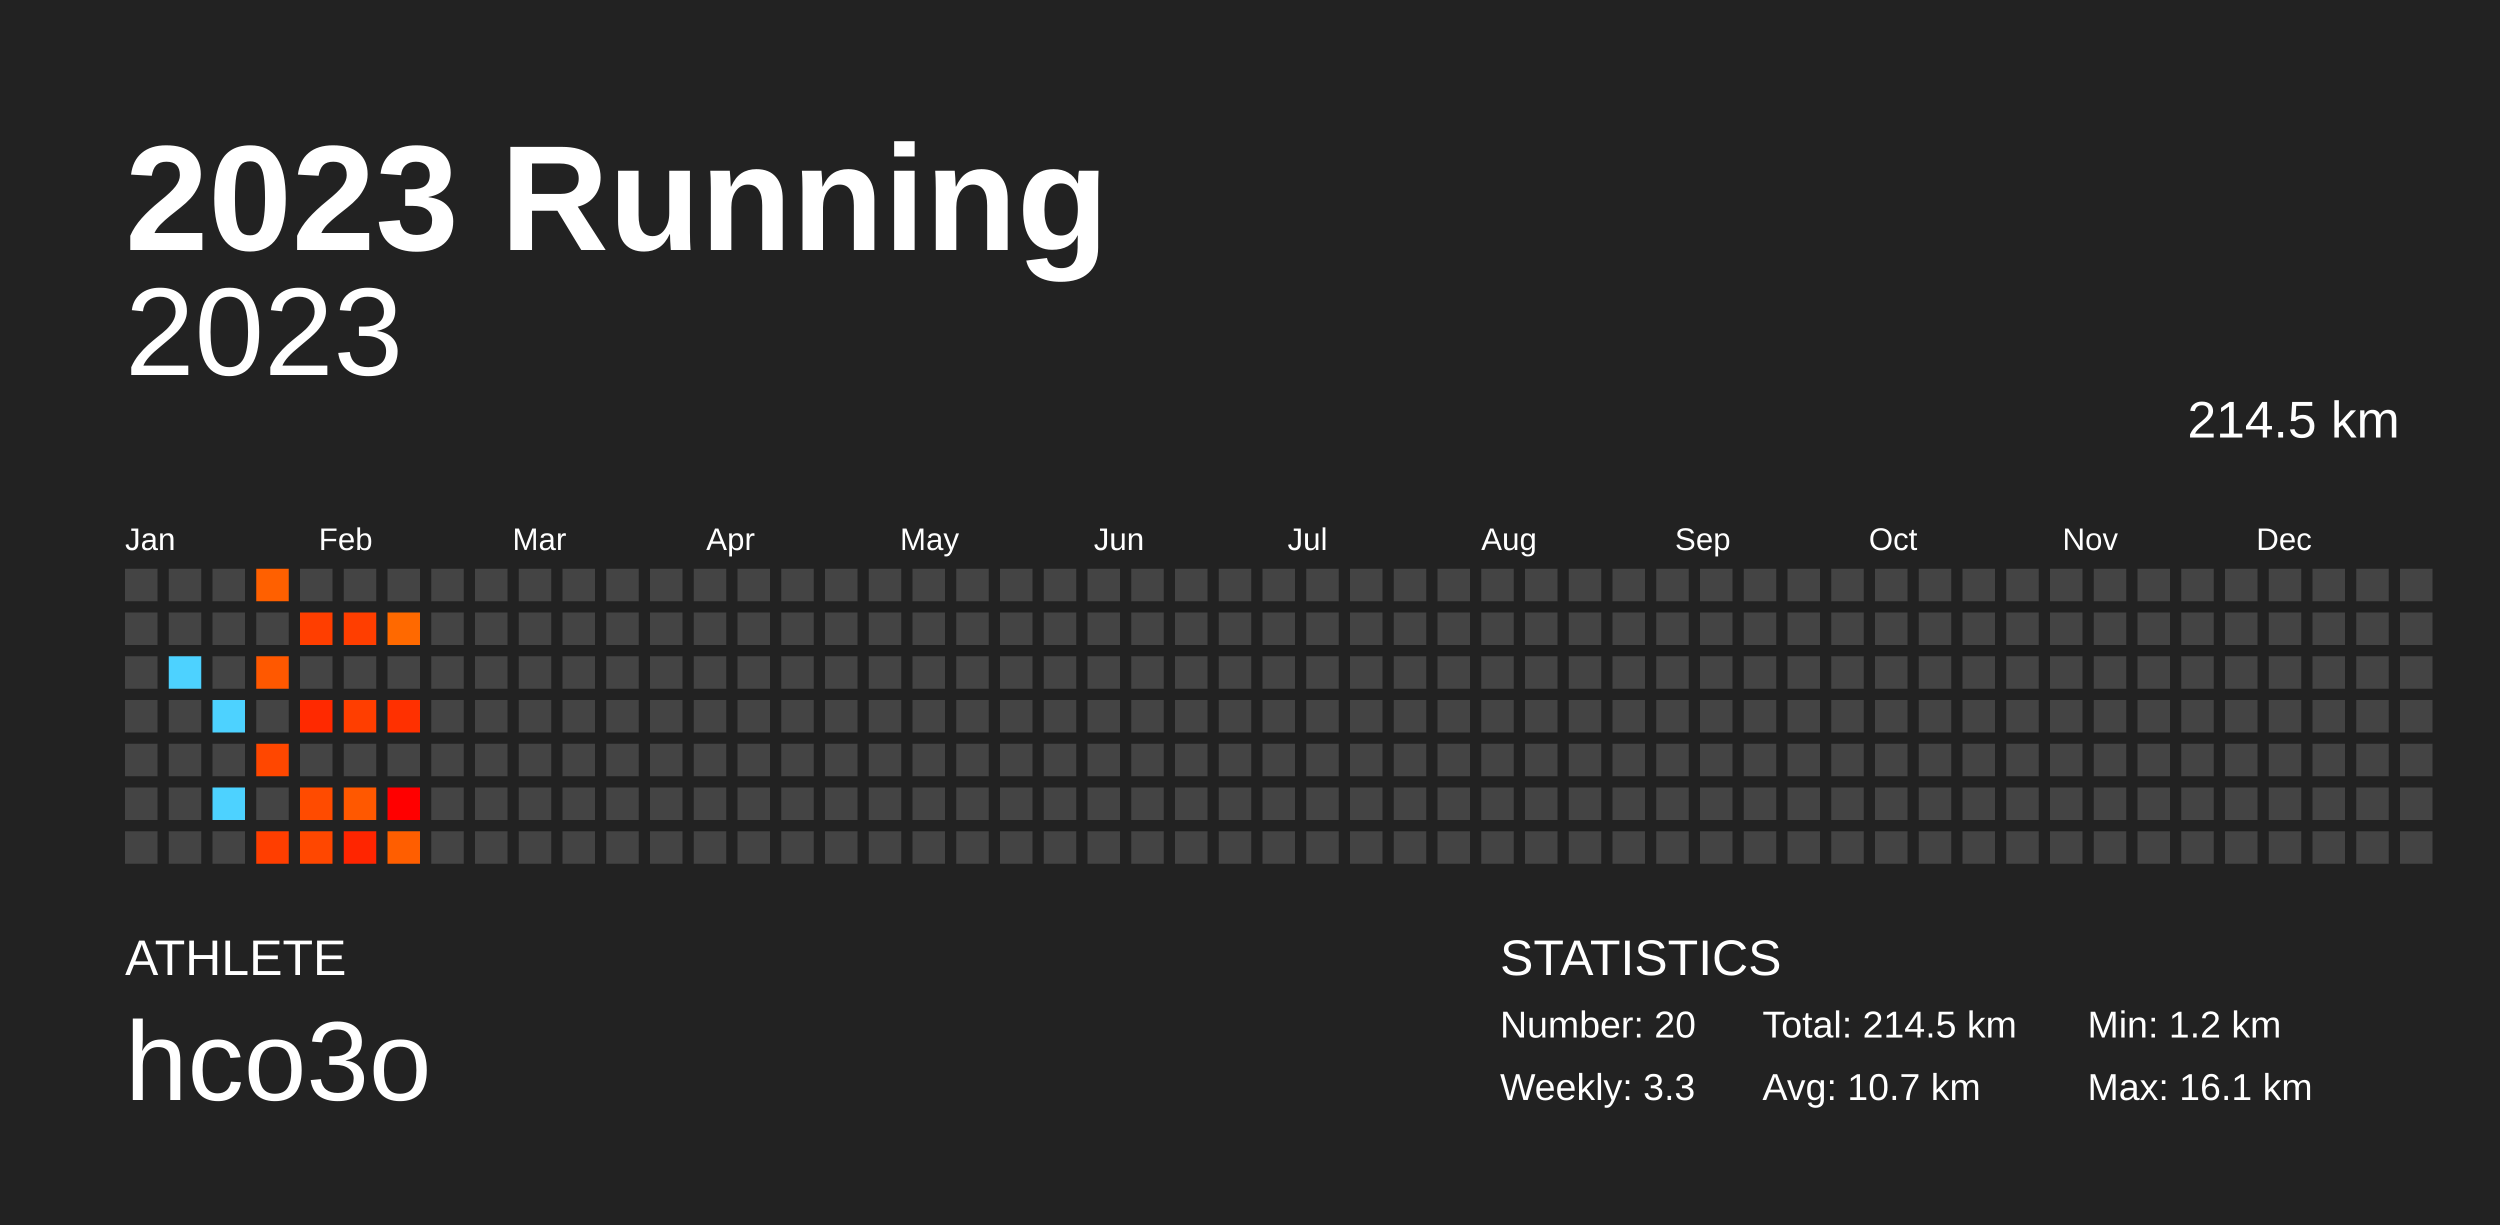
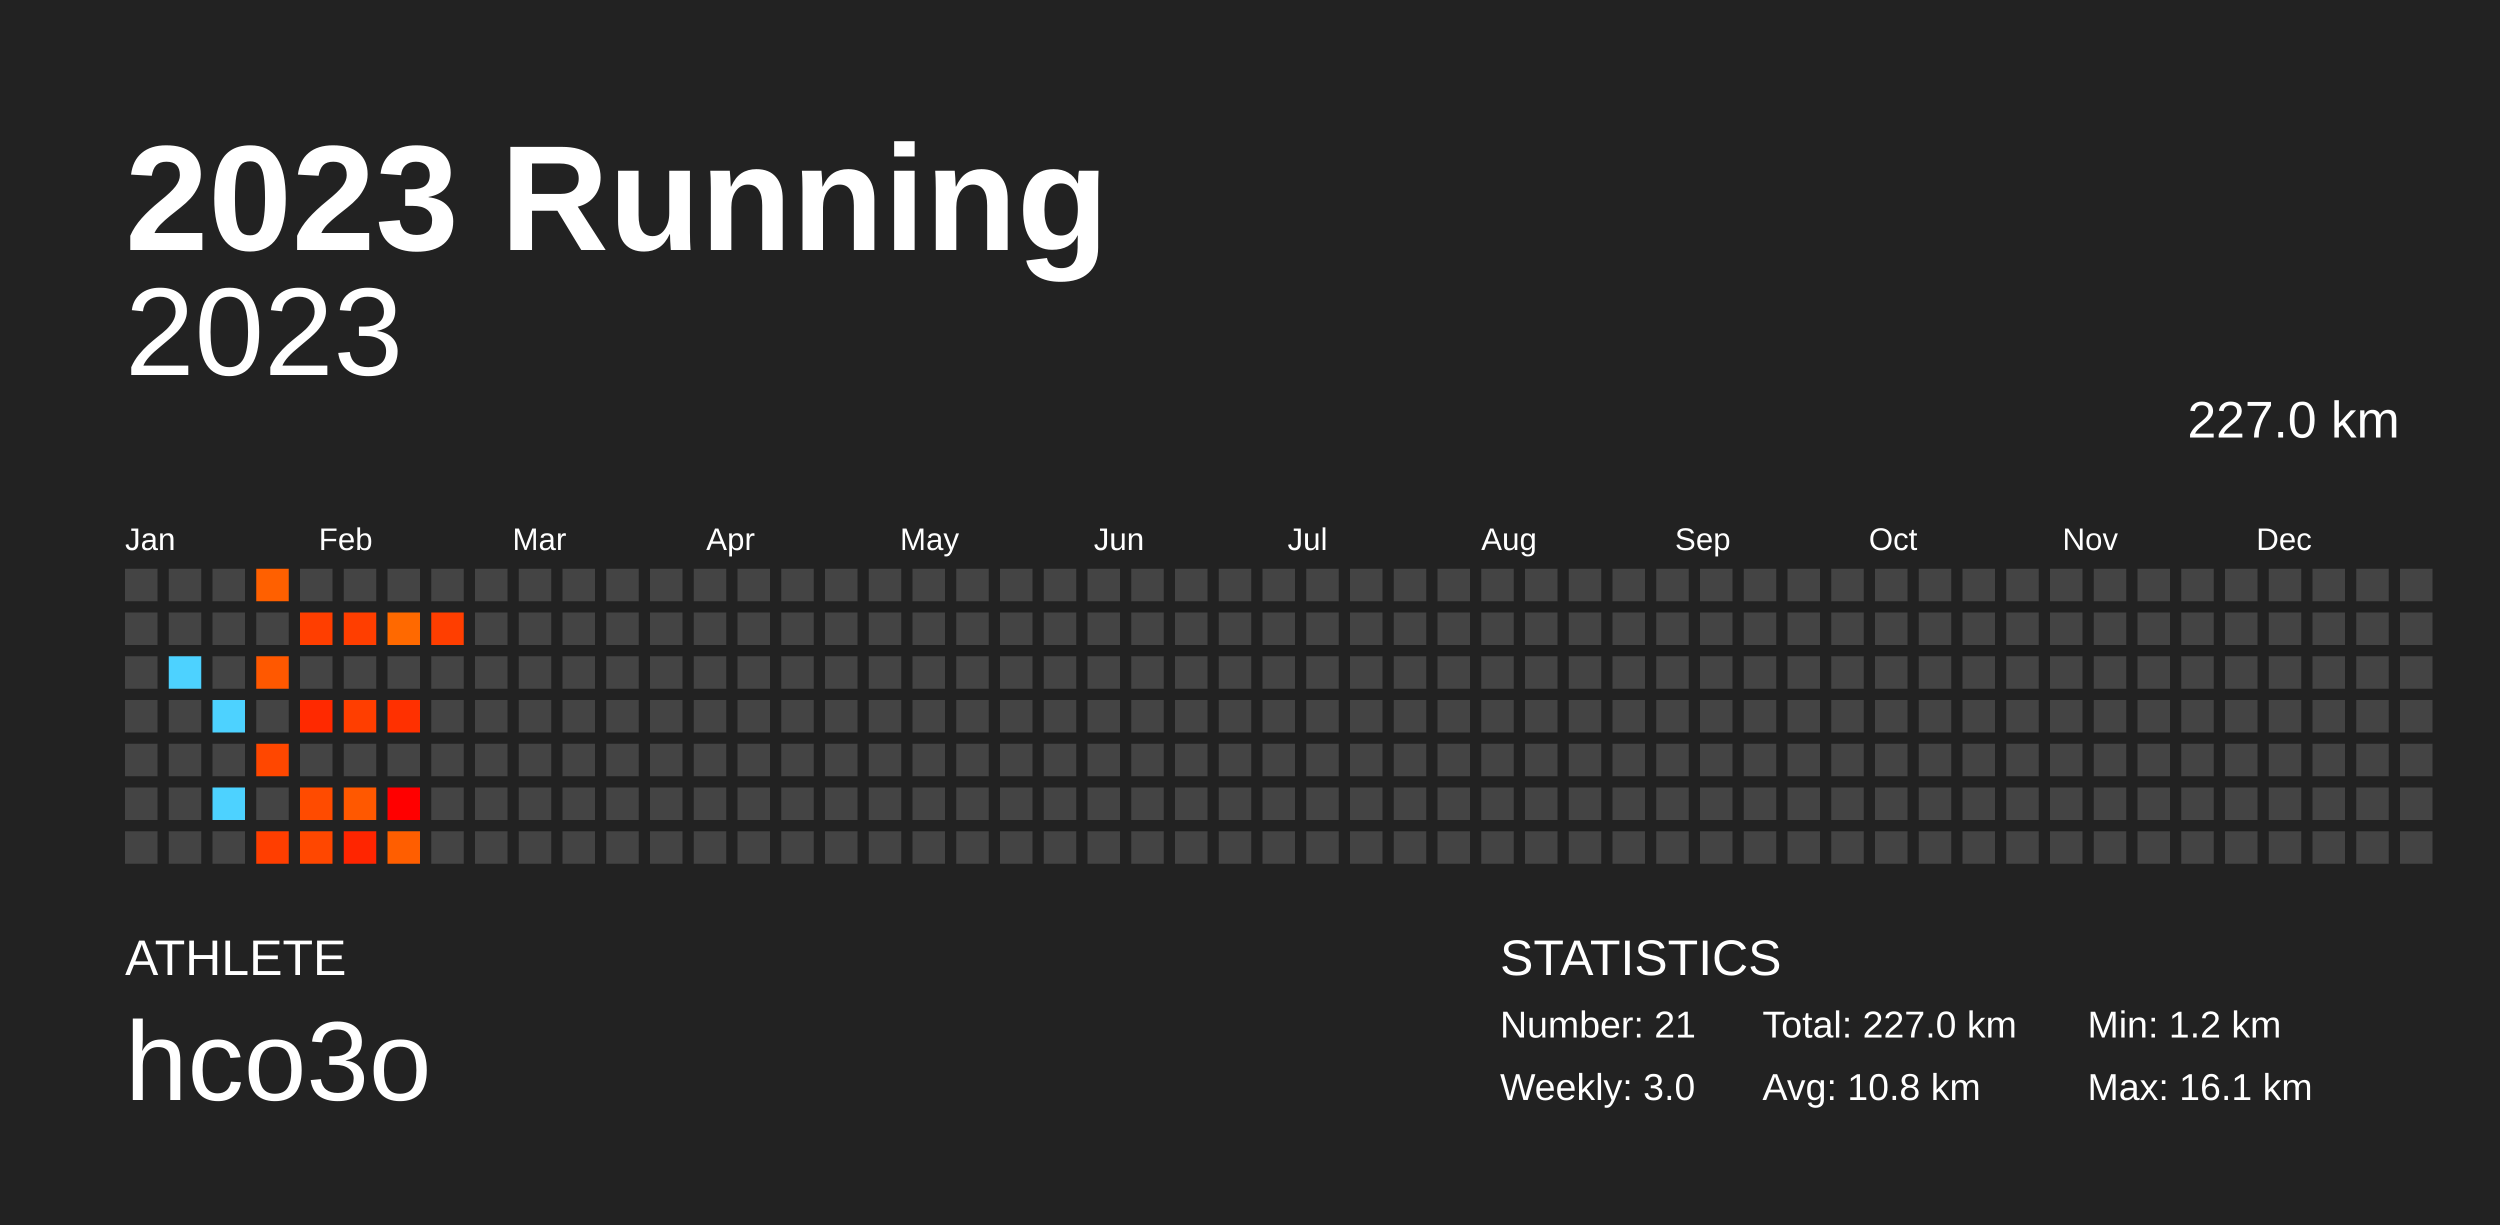
<svg xmlns="http://www.w3.org/2000/svg" baseProfile="full" height="98mm" version="1.1" viewBox="0,0,200,98" width="200mm">
  <defs />
  <rect fill="#222222" height="98" width="200" x="0" y="0" />
  <text fill="#FFFFFF" style="font-size:12px; font-family:Arial; font-weight:bold;" x="10" y="20">2023 Running</text>
  <text fill="#FFFFFF" style="font-size:4px; font-family:Arial" x="10" y="78">ATHLETE</text>
  <text fill="#FFFFFF" style="font-size:9px; font-family:Arial" x="10" y="88">hco3o</text>
  <text fill="#FFFFFF" style="font-size:4px; font-family:Arial" x="120" y="78">STATISTICS</text>
-   <text fill="#FFFFFF" style="font-size:3px; font-family:Arial" x="120" y="83">Number: 20</text>
-   <text fill="#FFFFFF" style="font-size:3px; font-family:Arial" x="120" y="88">Weekly: 3.3</text>
-   <text fill="#FFFFFF" style="font-size:3px; font-family:Arial" x="141" y="83">Total: 214.5 km</text>
-   <text fill="#FFFFFF" style="font-size:3px; font-family:Arial" x="141" y="88">Avg: 10.7 km</text>
+   <text fill="#FFFFFF" style="font-size:3px; font-family:Arial" x="120" y="83">Number: 21</text>
+   <text fill="#FFFFFF" style="font-size:3px; font-family:Arial" x="120" y="88">Weekly: 3.0</text>
+   <text fill="#FFFFFF" style="font-size:3px; font-family:Arial" x="141" y="83">Total: 227.0 km</text>
+   <text fill="#FFFFFF" style="font-size:3px; font-family:Arial" x="141" y="88">Avg: 10.8 km</text>
  <text fill="#FFFFFF" style="font-size:3px; font-family:Arial" x="167" y="83">Min: 1.2 km</text>
  <text fill="#FFFFFF" style="font-size:3px; font-family:Arial" x="167" y="88">Max: 16.1 km</text>
  <text alignment-baseline="hanging" fill="#FFFFFF" style="font-size:10.0px; font-family:Arial;" x="10" y="30">2023</text>
-   <text alignment-baseline="hanging" fill="#FFFFFF" style="font-size:4.125px; font-family:Arial;" x="175" y="35">214.5 km</text>
+   <text alignment-baseline="hanging" fill="#FFFFFF" style="font-size:4.125px; font-family:Arial;" x="175" y="35">227.0 km</text>
  <text fill="#FFFFFF" style="font-size:2.5px; font-family:Arial" x="10.0" y="44">Jan</text>
  <text fill="#FFFFFF" style="font-size:2.5px; font-family:Arial" x="25.5" y="44">Feb</text>
  <text fill="#FFFFFF" style="font-size:2.5px; font-family:Arial" x="41.0" y="44">Mar</text>
  <text fill="#FFFFFF" style="font-size:2.5px; font-family:Arial" x="56.5" y="44">Apr</text>
  <text fill="#FFFFFF" style="font-size:2.5px; font-family:Arial" x="72.0" y="44">May</text>
  <text fill="#FFFFFF" style="font-size:2.5px; font-family:Arial" x="87.5" y="44">Jun</text>
  <text fill="#FFFFFF" style="font-size:2.5px; font-family:Arial" x="103.0" y="44">Jul</text>
  <text fill="#FFFFFF" style="font-size:2.5px; font-family:Arial" x="118.5" y="44">Aug</text>
  <text fill="#FFFFFF" style="font-size:2.5px; font-family:Arial" x="134.0" y="44">Sep</text>
  <text fill="#FFFFFF" style="font-size:2.5px; font-family:Arial" x="149.5" y="44">Oct</text>
  <text fill="#FFFFFF" style="font-size:2.5px; font-family:Arial" x="165.0" y="44">Nov</text>
  <text fill="#FFFFFF" style="font-size:2.5px; font-family:Arial" x="180.5" y="44">Dec</text>
  <rect fill="#444444" height="2.6" width="2.6" x="10.0" y="45.5" />
  <rect fill="#444444" height="2.6" width="2.6" x="10.0" y="49.0" />
  <rect fill="#444444" height="2.6" width="2.6" x="10.0" y="52.5" />
  <rect fill="#444444" height="2.6" width="2.6" x="10.0" y="56.0" />
  <rect fill="#444444" height="2.6" width="2.6" x="10.0" y="59.5" />
  <rect fill="#444444" height="2.6" width="2.6" x="10.0" y="63.0" />
  <rect fill="#444444" height="2.6" width="2.6" x="10.0" y="66.5" />
  <rect fill="#444444" height="2.6" width="2.6" x="13.5" y="45.5" />
  <rect fill="#444444" height="2.6" width="2.6" x="13.5" y="49.0" />
  <rect fill="#4dd2ff" height="2.6" width="2.6" x="13.5" y="52.5" />
  <rect fill="#444444" height="2.6" width="2.6" x="13.5" y="56.0" />
  <rect fill="#444444" height="2.6" width="2.6" x="13.5" y="59.5" />
  <rect fill="#444444" height="2.6" width="2.6" x="13.5" y="63.0" />
  <rect fill="#444444" height="2.6" width="2.6" x="13.5" y="66.5" />
  <rect fill="#444444" height="2.6" width="2.6" x="17.0" y="45.5" />
  <rect fill="#444444" height="2.6" width="2.6" x="17.0" y="49.0" />
  <rect fill="#444444" height="2.6" width="2.6" x="17.0" y="52.5" />
  <rect fill="#4dd2ff" height="2.6" width="2.6" x="17.0" y="56.0" />
  <rect fill="#444444" height="2.6" width="2.6" x="17.0" y="59.5" />
  <rect fill="#4dd2ff" height="2.6" width="2.6" x="17.0" y="63.0" />
  <rect fill="#444444" height="2.6" width="2.6" x="17.0" y="66.5" />
  <rect fill="#ff6000" height="2.6" width="2.6" x="20.5" y="45.5" />
  <rect fill="#444444" height="2.6" width="2.6" x="20.5" y="49.0" />
  <rect fill="#ff5800" height="2.6" width="2.6" x="20.5" y="52.5" />
  <rect fill="#444444" height="2.6" width="2.6" x="20.5" y="56.0" />
  <rect fill="#ff4700" height="2.6" width="2.6" x="20.5" y="59.5" />
  <rect fill="#444444" height="2.6" width="2.6" x="20.5" y="63.0" />
  <rect fill="#ff3e00" height="2.6" width="2.6" x="20.5" y="66.5" />
  <rect fill="#444444" height="2.6" width="2.6" x="24.0" y="45.5" />
  <rect fill="#ff3e00" height="2.6" width="2.6" x="24.0" y="49.0" />
  <rect fill="#444444" height="2.6" width="2.6" x="24.0" y="52.5" />
  <rect fill="#ff2900" height="2.6" width="2.6" x="24.0" y="56.0" />
  <rect fill="#444444" height="2.6" width="2.6" x="24.0" y="59.5" />
  <rect fill="#ff4b00" height="2.6" width="2.6" x="24.0" y="63.0" />
  <rect fill="#ff4700" height="2.6" width="2.6" x="24.0" y="66.5" />
  <rect fill="#444444" height="2.6" width="2.6" x="27.5" y="45.5" />
  <rect fill="#ff3e00" height="2.6" width="2.6" x="27.5" y="49.0" />
  <rect fill="#444444" height="2.6" width="2.6" x="27.5" y="52.5" />
  <rect fill="#ff3e00" height="2.6" width="2.6" x="27.5" y="56.0" />
  <rect fill="#444444" height="2.6" width="2.6" x="27.5" y="59.5" />
  <rect fill="#ff5800" height="2.6" width="2.6" x="27.5" y="63.0" />
  <rect fill="#ff2500" height="2.6" width="2.6" x="27.5" y="66.5" />
  <rect fill="#444444" height="2.6" width="2.6" x="31.0" y="45.5" />
  <rect fill="#ff6900" height="2.6" width="2.6" x="31.0" y="49.0" />
  <rect fill="#444444" height="2.6" width="2.6" x="31.0" y="52.5" />
  <rect fill="#ff3000" height="2.6" width="2.6" x="31.0" y="56.0" />
  <rect fill="#444444" height="2.6" width="2.6" x="31.0" y="59.5" />
  <rect fill="#ff0000" height="2.6" width="2.6" x="31.0" y="63.0" />
  <rect fill="#ff5e00" height="2.6" width="2.6" x="31.0" y="66.5" />
  <rect fill="#444444" height="2.6" width="2.6" x="34.5" y="45.5" />
-   <rect fill="#444444" height="2.6" width="2.6" x="34.5" y="49.0" />
+   <rect fill="#ff3e00" height="2.6" width="2.6" x="34.5" y="49.0" />
  <rect fill="#444444" height="2.6" width="2.6" x="34.5" y="52.5" />
  <rect fill="#444444" height="2.6" width="2.6" x="34.5" y="56.0" />
  <rect fill="#444444" height="2.6" width="2.6" x="34.5" y="59.5" />
  <rect fill="#444444" height="2.6" width="2.6" x="34.5" y="63.0" />
  <rect fill="#444444" height="2.6" width="2.6" x="34.5" y="66.5" />
  <rect fill="#444444" height="2.6" width="2.6" x="38.0" y="45.5" />
  <rect fill="#444444" height="2.6" width="2.6" x="38.0" y="49.0" />
  <rect fill="#444444" height="2.6" width="2.6" x="38.0" y="52.5" />
  <rect fill="#444444" height="2.6" width="2.6" x="38.0" y="56.0" />
  <rect fill="#444444" height="2.6" width="2.6" x="38.0" y="59.5" />
  <rect fill="#444444" height="2.6" width="2.6" x="38.0" y="63.0" />
  <rect fill="#444444" height="2.6" width="2.6" x="38.0" y="66.5" />
  <rect fill="#444444" height="2.6" width="2.6" x="41.5" y="45.5" />
  <rect fill="#444444" height="2.6" width="2.6" x="41.5" y="49.0" />
  <rect fill="#444444" height="2.6" width="2.6" x="41.5" y="52.5" />
  <rect fill="#444444" height="2.6" width="2.6" x="41.5" y="56.0" />
  <rect fill="#444444" height="2.6" width="2.6" x="41.5" y="59.5" />
  <rect fill="#444444" height="2.6" width="2.6" x="41.5" y="63.0" />
  <rect fill="#444444" height="2.6" width="2.6" x="41.5" y="66.5" />
  <rect fill="#444444" height="2.6" width="2.6" x="45.0" y="45.5" />
  <rect fill="#444444" height="2.6" width="2.6" x="45.0" y="49.0" />
  <rect fill="#444444" height="2.6" width="2.6" x="45.0" y="52.5" />
  <rect fill="#444444" height="2.6" width="2.6" x="45.0" y="56.0" />
  <rect fill="#444444" height="2.6" width="2.6" x="45.0" y="59.5" />
  <rect fill="#444444" height="2.6" width="2.6" x="45.0" y="63.0" />
  <rect fill="#444444" height="2.6" width="2.6" x="45.0" y="66.5" />
  <rect fill="#444444" height="2.6" width="2.6" x="48.5" y="45.5" />
  <rect fill="#444444" height="2.6" width="2.6" x="48.5" y="49.0" />
  <rect fill="#444444" height="2.6" width="2.6" x="48.5" y="52.5" />
  <rect fill="#444444" height="2.6" width="2.6" x="48.5" y="56.0" />
  <rect fill="#444444" height="2.6" width="2.6" x="48.5" y="59.5" />
  <rect fill="#444444" height="2.6" width="2.6" x="48.5" y="63.0" />
  <rect fill="#444444" height="2.6" width="2.6" x="48.5" y="66.5" />
  <rect fill="#444444" height="2.6" width="2.6" x="52.0" y="45.5" />
  <rect fill="#444444" height="2.6" width="2.6" x="52.0" y="49.0" />
  <rect fill="#444444" height="2.6" width="2.6" x="52.0" y="52.5" />
  <rect fill="#444444" height="2.6" width="2.6" x="52.0" y="56.0" />
  <rect fill="#444444" height="2.6" width="2.6" x="52.0" y="59.5" />
  <rect fill="#444444" height="2.6" width="2.6" x="52.0" y="63.0" />
  <rect fill="#444444" height="2.6" width="2.6" x="52.0" y="66.5" />
  <rect fill="#444444" height="2.6" width="2.6" x="55.5" y="45.5" />
  <rect fill="#444444" height="2.6" width="2.6" x="55.5" y="49.0" />
  <rect fill="#444444" height="2.6" width="2.6" x="55.5" y="52.5" />
  <rect fill="#444444" height="2.6" width="2.6" x="55.5" y="56.0" />
  <rect fill="#444444" height="2.6" width="2.6" x="55.5" y="59.5" />
  <rect fill="#444444" height="2.6" width="2.6" x="55.5" y="63.0" />
  <rect fill="#444444" height="2.6" width="2.6" x="55.5" y="66.5" />
  <rect fill="#444444" height="2.6" width="2.6" x="59.0" y="45.5" />
  <rect fill="#444444" height="2.6" width="2.6" x="59.0" y="49.0" />
  <rect fill="#444444" height="2.6" width="2.6" x="59.0" y="52.5" />
  <rect fill="#444444" height="2.6" width="2.6" x="59.0" y="56.0" />
  <rect fill="#444444" height="2.6" width="2.6" x="59.0" y="59.5" />
  <rect fill="#444444" height="2.6" width="2.6" x="59.0" y="63.0" />
  <rect fill="#444444" height="2.6" width="2.6" x="59.0" y="66.5" />
  <rect fill="#444444" height="2.6" width="2.6" x="62.5" y="45.5" />
  <rect fill="#444444" height="2.6" width="2.6" x="62.5" y="49.0" />
  <rect fill="#444444" height="2.6" width="2.6" x="62.5" y="52.5" />
  <rect fill="#444444" height="2.6" width="2.6" x="62.5" y="56.0" />
  <rect fill="#444444" height="2.6" width="2.6" x="62.5" y="59.5" />
  <rect fill="#444444" height="2.6" width="2.6" x="62.5" y="63.0" />
  <rect fill="#444444" height="2.6" width="2.6" x="62.5" y="66.5" />
  <rect fill="#444444" height="2.6" width="2.6" x="66.0" y="45.5" />
  <rect fill="#444444" height="2.6" width="2.6" x="66.0" y="49.0" />
  <rect fill="#444444" height="2.6" width="2.6" x="66.0" y="52.5" />
  <rect fill="#444444" height="2.6" width="2.6" x="66.0" y="56.0" />
  <rect fill="#444444" height="2.6" width="2.6" x="66.0" y="59.5" />
  <rect fill="#444444" height="2.6" width="2.6" x="66.0" y="63.0" />
  <rect fill="#444444" height="2.6" width="2.6" x="66.0" y="66.5" />
  <rect fill="#444444" height="2.6" width="2.6" x="69.5" y="45.5" />
  <rect fill="#444444" height="2.6" width="2.6" x="69.5" y="49.0" />
  <rect fill="#444444" height="2.6" width="2.6" x="69.5" y="52.5" />
  <rect fill="#444444" height="2.6" width="2.6" x="69.5" y="56.0" />
  <rect fill="#444444" height="2.6" width="2.6" x="69.5" y="59.5" />
  <rect fill="#444444" height="2.6" width="2.6" x="69.5" y="63.0" />
  <rect fill="#444444" height="2.6" width="2.6" x="69.5" y="66.5" />
  <rect fill="#444444" height="2.6" width="2.6" x="73.0" y="45.5" />
  <rect fill="#444444" height="2.6" width="2.6" x="73.0" y="49.0" />
  <rect fill="#444444" height="2.6" width="2.6" x="73.0" y="52.5" />
  <rect fill="#444444" height="2.6" width="2.6" x="73.0" y="56.0" />
  <rect fill="#444444" height="2.6" width="2.6" x="73.0" y="59.5" />
  <rect fill="#444444" height="2.6" width="2.6" x="73.0" y="63.0" />
  <rect fill="#444444" height="2.6" width="2.6" x="73.0" y="66.5" />
  <rect fill="#444444" height="2.6" width="2.6" x="76.5" y="45.5" />
  <rect fill="#444444" height="2.6" width="2.6" x="76.5" y="49.0" />
  <rect fill="#444444" height="2.6" width="2.6" x="76.5" y="52.5" />
  <rect fill="#444444" height="2.6" width="2.6" x="76.5" y="56.0" />
  <rect fill="#444444" height="2.6" width="2.6" x="76.5" y="59.5" />
  <rect fill="#444444" height="2.6" width="2.6" x="76.5" y="63.0" />
  <rect fill="#444444" height="2.6" width="2.6" x="76.5" y="66.5" />
  <rect fill="#444444" height="2.6" width="2.6" x="80.0" y="45.5" />
  <rect fill="#444444" height="2.6" width="2.6" x="80.0" y="49.0" />
  <rect fill="#444444" height="2.6" width="2.6" x="80.0" y="52.5" />
  <rect fill="#444444" height="2.6" width="2.6" x="80.0" y="56.0" />
  <rect fill="#444444" height="2.6" width="2.6" x="80.0" y="59.5" />
  <rect fill="#444444" height="2.6" width="2.6" x="80.0" y="63.0" />
  <rect fill="#444444" height="2.6" width="2.6" x="80.0" y="66.5" />
  <rect fill="#444444" height="2.6" width="2.6" x="83.5" y="45.5" />
  <rect fill="#444444" height="2.6" width="2.6" x="83.5" y="49.0" />
  <rect fill="#444444" height="2.6" width="2.6" x="83.5" y="52.5" />
  <rect fill="#444444" height="2.6" width="2.6" x="83.5" y="56.0" />
  <rect fill="#444444" height="2.6" width="2.6" x="83.5" y="59.5" />
  <rect fill="#444444" height="2.6" width="2.6" x="83.5" y="63.0" />
  <rect fill="#444444" height="2.6" width="2.6" x="83.5" y="66.5" />
  <rect fill="#444444" height="2.6" width="2.6" x="87.0" y="45.5" />
  <rect fill="#444444" height="2.6" width="2.6" x="87.0" y="49.0" />
  <rect fill="#444444" height="2.6" width="2.6" x="87.0" y="52.5" />
  <rect fill="#444444" height="2.6" width="2.6" x="87.0" y="56.0" />
  <rect fill="#444444" height="2.6" width="2.6" x="87.0" y="59.5" />
  <rect fill="#444444" height="2.6" width="2.6" x="87.0" y="63.0" />
  <rect fill="#444444" height="2.6" width="2.6" x="87.0" y="66.5" />
  <rect fill="#444444" height="2.6" width="2.6" x="90.5" y="45.5" />
  <rect fill="#444444" height="2.6" width="2.6" x="90.5" y="49.0" />
  <rect fill="#444444" height="2.6" width="2.6" x="90.5" y="52.5" />
  <rect fill="#444444" height="2.6" width="2.6" x="90.5" y="56.0" />
  <rect fill="#444444" height="2.6" width="2.6" x="90.5" y="59.5" />
  <rect fill="#444444" height="2.6" width="2.6" x="90.5" y="63.0" />
  <rect fill="#444444" height="2.6" width="2.6" x="90.5" y="66.5" />
  <rect fill="#444444" height="2.6" width="2.6" x="94.0" y="45.5" />
  <rect fill="#444444" height="2.6" width="2.6" x="94.0" y="49.0" />
  <rect fill="#444444" height="2.6" width="2.6" x="94.0" y="52.5" />
  <rect fill="#444444" height="2.6" width="2.6" x="94.0" y="56.0" />
  <rect fill="#444444" height="2.6" width="2.6" x="94.0" y="59.5" />
  <rect fill="#444444" height="2.6" width="2.6" x="94.0" y="63.0" />
  <rect fill="#444444" height="2.6" width="2.6" x="94.0" y="66.5" />
  <rect fill="#444444" height="2.6" width="2.6" x="97.5" y="45.5" />
  <rect fill="#444444" height="2.6" width="2.6" x="97.5" y="49.0" />
  <rect fill="#444444" height="2.6" width="2.6" x="97.5" y="52.5" />
  <rect fill="#444444" height="2.6" width="2.6" x="97.5" y="56.0" />
  <rect fill="#444444" height="2.6" width="2.6" x="97.5" y="59.5" />
  <rect fill="#444444" height="2.6" width="2.6" x="97.5" y="63.0" />
  <rect fill="#444444" height="2.6" width="2.6" x="97.5" y="66.5" />
  <rect fill="#444444" height="2.6" width="2.6" x="101.0" y="45.5" />
  <rect fill="#444444" height="2.6" width="2.6" x="101.0" y="49.0" />
  <rect fill="#444444" height="2.6" width="2.6" x="101.0" y="52.5" />
  <rect fill="#444444" height="2.6" width="2.6" x="101.0" y="56.0" />
  <rect fill="#444444" height="2.6" width="2.6" x="101.0" y="59.5" />
  <rect fill="#444444" height="2.6" width="2.6" x="101.0" y="63.0" />
  <rect fill="#444444" height="2.6" width="2.6" x="101.0" y="66.5" />
  <rect fill="#444444" height="2.6" width="2.6" x="104.5" y="45.5" />
  <rect fill="#444444" height="2.6" width="2.6" x="104.5" y="49.0" />
  <rect fill="#444444" height="2.6" width="2.6" x="104.5" y="52.5" />
  <rect fill="#444444" height="2.6" width="2.6" x="104.5" y="56.0" />
  <rect fill="#444444" height="2.6" width="2.6" x="104.5" y="59.5" />
  <rect fill="#444444" height="2.6" width="2.6" x="104.5" y="63.0" />
  <rect fill="#444444" height="2.6" width="2.6" x="104.5" y="66.5" />
  <rect fill="#444444" height="2.6" width="2.6" x="108.0" y="45.5" />
  <rect fill="#444444" height="2.6" width="2.6" x="108.0" y="49.0" />
  <rect fill="#444444" height="2.6" width="2.6" x="108.0" y="52.5" />
  <rect fill="#444444" height="2.6" width="2.6" x="108.0" y="56.0" />
  <rect fill="#444444" height="2.6" width="2.6" x="108.0" y="59.5" />
  <rect fill="#444444" height="2.6" width="2.6" x="108.0" y="63.0" />
  <rect fill="#444444" height="2.6" width="2.6" x="108.0" y="66.5" />
  <rect fill="#444444" height="2.6" width="2.6" x="111.5" y="45.5" />
  <rect fill="#444444" height="2.6" width="2.6" x="111.5" y="49.0" />
  <rect fill="#444444" height="2.6" width="2.6" x="111.5" y="52.5" />
  <rect fill="#444444" height="2.6" width="2.6" x="111.5" y="56.0" />
  <rect fill="#444444" height="2.6" width="2.6" x="111.5" y="59.5" />
  <rect fill="#444444" height="2.6" width="2.6" x="111.5" y="63.0" />
  <rect fill="#444444" height="2.6" width="2.6" x="111.5" y="66.5" />
  <rect fill="#444444" height="2.6" width="2.6" x="115.0" y="45.5" />
  <rect fill="#444444" height="2.6" width="2.6" x="115.0" y="49.0" />
  <rect fill="#444444" height="2.6" width="2.6" x="115.0" y="52.5" />
  <rect fill="#444444" height="2.6" width="2.6" x="115.0" y="56.0" />
  <rect fill="#444444" height="2.6" width="2.6" x="115.0" y="59.5" />
  <rect fill="#444444" height="2.6" width="2.6" x="115.0" y="63.0" />
  <rect fill="#444444" height="2.6" width="2.6" x="115.0" y="66.5" />
  <rect fill="#444444" height="2.6" width="2.6" x="118.5" y="45.5" />
  <rect fill="#444444" height="2.6" width="2.6" x="118.5" y="49.0" />
  <rect fill="#444444" height="2.6" width="2.6" x="118.5" y="52.5" />
  <rect fill="#444444" height="2.6" width="2.6" x="118.5" y="56.0" />
  <rect fill="#444444" height="2.6" width="2.6" x="118.5" y="59.5" />
  <rect fill="#444444" height="2.6" width="2.6" x="118.5" y="63.0" />
  <rect fill="#444444" height="2.6" width="2.6" x="118.5" y="66.5" />
  <rect fill="#444444" height="2.6" width="2.6" x="122.0" y="45.5" />
  <rect fill="#444444" height="2.6" width="2.6" x="122.0" y="49.0" />
  <rect fill="#444444" height="2.6" width="2.6" x="122.0" y="52.5" />
  <rect fill="#444444" height="2.6" width="2.6" x="122.0" y="56.0" />
  <rect fill="#444444" height="2.6" width="2.6" x="122.0" y="59.5" />
  <rect fill="#444444" height="2.6" width="2.6" x="122.0" y="63.0" />
  <rect fill="#444444" height="2.6" width="2.6" x="122.0" y="66.5" />
  <rect fill="#444444" height="2.6" width="2.6" x="125.5" y="45.5" />
  <rect fill="#444444" height="2.6" width="2.6" x="125.5" y="49.0" />
  <rect fill="#444444" height="2.6" width="2.6" x="125.5" y="52.5" />
  <rect fill="#444444" height="2.6" width="2.6" x="125.5" y="56.0" />
  <rect fill="#444444" height="2.6" width="2.6" x="125.5" y="59.5" />
  <rect fill="#444444" height="2.6" width="2.6" x="125.5" y="63.0" />
  <rect fill="#444444" height="2.6" width="2.6" x="125.5" y="66.5" />
  <rect fill="#444444" height="2.6" width="2.6" x="129.0" y="45.5" />
  <rect fill="#444444" height="2.6" width="2.6" x="129.0" y="49.0" />
  <rect fill="#444444" height="2.6" width="2.6" x="129.0" y="52.5" />
  <rect fill="#444444" height="2.6" width="2.6" x="129.0" y="56.0" />
  <rect fill="#444444" height="2.6" width="2.6" x="129.0" y="59.5" />
  <rect fill="#444444" height="2.6" width="2.6" x="129.0" y="63.0" />
  <rect fill="#444444" height="2.6" width="2.6" x="129.0" y="66.5" />
  <rect fill="#444444" height="2.6" width="2.6" x="132.5" y="45.5" />
  <rect fill="#444444" height="2.6" width="2.6" x="132.5" y="49.0" />
  <rect fill="#444444" height="2.6" width="2.6" x="132.5" y="52.5" />
  <rect fill="#444444" height="2.6" width="2.6" x="132.5" y="56.0" />
  <rect fill="#444444" height="2.6" width="2.6" x="132.5" y="59.5" />
  <rect fill="#444444" height="2.6" width="2.6" x="132.5" y="63.0" />
  <rect fill="#444444" height="2.6" width="2.6" x="132.5" y="66.5" />
  <rect fill="#444444" height="2.6" width="2.6" x="136.0" y="45.5" />
  <rect fill="#444444" height="2.6" width="2.6" x="136.0" y="49.0" />
  <rect fill="#444444" height="2.6" width="2.6" x="136.0" y="52.5" />
  <rect fill="#444444" height="2.6" width="2.6" x="136.0" y="56.0" />
  <rect fill="#444444" height="2.6" width="2.6" x="136.0" y="59.5" />
  <rect fill="#444444" height="2.6" width="2.6" x="136.0" y="63.0" />
  <rect fill="#444444" height="2.6" width="2.6" x="136.0" y="66.5" />
  <rect fill="#444444" height="2.6" width="2.6" x="139.5" y="45.5" />
  <rect fill="#444444" height="2.6" width="2.6" x="139.5" y="49.0" />
  <rect fill="#444444" height="2.6" width="2.6" x="139.5" y="52.5" />
  <rect fill="#444444" height="2.6" width="2.6" x="139.5" y="56.0" />
  <rect fill="#444444" height="2.6" width="2.6" x="139.5" y="59.5" />
  <rect fill="#444444" height="2.6" width="2.6" x="139.5" y="63.0" />
  <rect fill="#444444" height="2.6" width="2.6" x="139.5" y="66.5" />
  <rect fill="#444444" height="2.6" width="2.6" x="143.0" y="45.5" />
  <rect fill="#444444" height="2.6" width="2.6" x="143.0" y="49.0" />
  <rect fill="#444444" height="2.6" width="2.6" x="143.0" y="52.5" />
  <rect fill="#444444" height="2.6" width="2.6" x="143.0" y="56.0" />
  <rect fill="#444444" height="2.6" width="2.6" x="143.0" y="59.5" />
  <rect fill="#444444" height="2.6" width="2.6" x="143.0" y="63.0" />
  <rect fill="#444444" height="2.6" width="2.6" x="143.0" y="66.5" />
  <rect fill="#444444" height="2.6" width="2.6" x="146.5" y="45.5" />
  <rect fill="#444444" height="2.6" width="2.6" x="146.5" y="49.0" />
  <rect fill="#444444" height="2.6" width="2.6" x="146.5" y="52.5" />
  <rect fill="#444444" height="2.6" width="2.6" x="146.5" y="56.0" />
  <rect fill="#444444" height="2.6" width="2.6" x="146.5" y="59.5" />
  <rect fill="#444444" height="2.6" width="2.6" x="146.5" y="63.0" />
  <rect fill="#444444" height="2.6" width="2.6" x="146.5" y="66.5" />
  <rect fill="#444444" height="2.6" width="2.6" x="150.0" y="45.5" />
  <rect fill="#444444" height="2.6" width="2.6" x="150.0" y="49.0" />
  <rect fill="#444444" height="2.6" width="2.6" x="150.0" y="52.5" />
  <rect fill="#444444" height="2.6" width="2.6" x="150.0" y="56.0" />
  <rect fill="#444444" height="2.6" width="2.6" x="150.0" y="59.5" />
  <rect fill="#444444" height="2.6" width="2.6" x="150.0" y="63.0" />
  <rect fill="#444444" height="2.6" width="2.6" x="150.0" y="66.5" />
  <rect fill="#444444" height="2.6" width="2.6" x="153.5" y="45.5" />
  <rect fill="#444444" height="2.6" width="2.6" x="153.5" y="49.0" />
  <rect fill="#444444" height="2.6" width="2.6" x="153.5" y="52.5" />
  <rect fill="#444444" height="2.6" width="2.6" x="153.5" y="56.0" />
  <rect fill="#444444" height="2.6" width="2.6" x="153.5" y="59.5" />
  <rect fill="#444444" height="2.6" width="2.6" x="153.5" y="63.0" />
  <rect fill="#444444" height="2.6" width="2.6" x="153.5" y="66.5" />
  <rect fill="#444444" height="2.6" width="2.6" x="157.0" y="45.5" />
  <rect fill="#444444" height="2.6" width="2.6" x="157.0" y="49.0" />
  <rect fill="#444444" height="2.6" width="2.6" x="157.0" y="52.5" />
  <rect fill="#444444" height="2.6" width="2.6" x="157.0" y="56.0" />
  <rect fill="#444444" height="2.6" width="2.6" x="157.0" y="59.5" />
  <rect fill="#444444" height="2.6" width="2.6" x="157.0" y="63.0" />
  <rect fill="#444444" height="2.6" width="2.6" x="157.0" y="66.5" />
  <rect fill="#444444" height="2.6" width="2.6" x="160.5" y="45.5" />
  <rect fill="#444444" height="2.6" width="2.6" x="160.5" y="49.0" />
  <rect fill="#444444" height="2.6" width="2.6" x="160.5" y="52.5" />
  <rect fill="#444444" height="2.6" width="2.6" x="160.5" y="56.0" />
  <rect fill="#444444" height="2.6" width="2.6" x="160.5" y="59.5" />
  <rect fill="#444444" height="2.6" width="2.6" x="160.5" y="63.0" />
  <rect fill="#444444" height="2.6" width="2.6" x="160.5" y="66.5" />
  <rect fill="#444444" height="2.6" width="2.6" x="164.0" y="45.5" />
  <rect fill="#444444" height="2.6" width="2.6" x="164.0" y="49.0" />
  <rect fill="#444444" height="2.6" width="2.6" x="164.0" y="52.5" />
  <rect fill="#444444" height="2.6" width="2.6" x="164.0" y="56.0" />
  <rect fill="#444444" height="2.6" width="2.6" x="164.0" y="59.5" />
  <rect fill="#444444" height="2.6" width="2.6" x="164.0" y="63.0" />
  <rect fill="#444444" height="2.6" width="2.6" x="164.0" y="66.5" />
  <rect fill="#444444" height="2.6" width="2.6" x="167.5" y="45.5" />
  <rect fill="#444444" height="2.6" width="2.6" x="167.5" y="49.0" />
  <rect fill="#444444" height="2.6" width="2.6" x="167.5" y="52.5" />
  <rect fill="#444444" height="2.6" width="2.6" x="167.5" y="56.0" />
  <rect fill="#444444" height="2.6" width="2.6" x="167.5" y="59.5" />
  <rect fill="#444444" height="2.6" width="2.6" x="167.5" y="63.0" />
  <rect fill="#444444" height="2.6" width="2.6" x="167.5" y="66.5" />
  <rect fill="#444444" height="2.6" width="2.6" x="171.0" y="45.5" />
  <rect fill="#444444" height="2.6" width="2.6" x="171.0" y="49.0" />
  <rect fill="#444444" height="2.6" width="2.6" x="171.0" y="52.5" />
  <rect fill="#444444" height="2.6" width="2.6" x="171.0" y="56.0" />
  <rect fill="#444444" height="2.6" width="2.6" x="171.0" y="59.5" />
  <rect fill="#444444" height="2.6" width="2.6" x="171.0" y="63.0" />
  <rect fill="#444444" height="2.6" width="2.6" x="171.0" y="66.5" />
  <rect fill="#444444" height="2.6" width="2.6" x="174.5" y="45.5" />
  <rect fill="#444444" height="2.6" width="2.6" x="174.5" y="49.0" />
  <rect fill="#444444" height="2.6" width="2.6" x="174.5" y="52.5" />
  <rect fill="#444444" height="2.6" width="2.6" x="174.5" y="56.0" />
  <rect fill="#444444" height="2.6" width="2.6" x="174.5" y="59.5" />
  <rect fill="#444444" height="2.6" width="2.6" x="174.5" y="63.0" />
  <rect fill="#444444" height="2.6" width="2.6" x="174.5" y="66.5" />
  <rect fill="#444444" height="2.6" width="2.6" x="178.0" y="45.5" />
  <rect fill="#444444" height="2.6" width="2.6" x="178.0" y="49.0" />
  <rect fill="#444444" height="2.6" width="2.6" x="178.0" y="52.5" />
  <rect fill="#444444" height="2.6" width="2.6" x="178.0" y="56.0" />
  <rect fill="#444444" height="2.6" width="2.6" x="178.0" y="59.5" />
  <rect fill="#444444" height="2.6" width="2.6" x="178.0" y="63.0" />
  <rect fill="#444444" height="2.6" width="2.6" x="178.0" y="66.5" />
  <rect fill="#444444" height="2.6" width="2.6" x="181.5" y="45.5" />
  <rect fill="#444444" height="2.6" width="2.6" x="181.5" y="49.0" />
  <rect fill="#444444" height="2.6" width="2.6" x="181.5" y="52.5" />
  <rect fill="#444444" height="2.6" width="2.6" x="181.5" y="56.0" />
  <rect fill="#444444" height="2.6" width="2.6" x="181.5" y="59.5" />
  <rect fill="#444444" height="2.6" width="2.6" x="181.5" y="63.0" />
  <rect fill="#444444" height="2.6" width="2.6" x="181.5" y="66.5" />
  <rect fill="#444444" height="2.6" width="2.6" x="185.0" y="45.5" />
  <rect fill="#444444" height="2.6" width="2.6" x="185.0" y="49.0" />
  <rect fill="#444444" height="2.6" width="2.6" x="185.0" y="52.5" />
  <rect fill="#444444" height="2.6" width="2.6" x="185.0" y="56.0" />
  <rect fill="#444444" height="2.6" width="2.6" x="185.0" y="59.5" />
  <rect fill="#444444" height="2.6" width="2.6" x="185.0" y="63.0" />
  <rect fill="#444444" height="2.6" width="2.6" x="185.0" y="66.5" />
  <rect fill="#444444" height="2.6" width="2.6" x="188.5" y="45.5" />
  <rect fill="#444444" height="2.6" width="2.6" x="188.5" y="49.0" />
  <rect fill="#444444" height="2.6" width="2.6" x="188.5" y="52.5" />
  <rect fill="#444444" height="2.6" width="2.6" x="188.5" y="56.0" />
  <rect fill="#444444" height="2.6" width="2.6" x="188.5" y="59.5" />
  <rect fill="#444444" height="2.6" width="2.6" x="188.5" y="63.0" />
  <rect fill="#444444" height="2.6" width="2.6" x="188.5" y="66.5" />
  <rect fill="#444444" height="2.6" width="2.6" x="192.0" y="45.5" />
  <rect fill="#444444" height="2.6" width="2.6" x="192.0" y="49.0" />
  <rect fill="#444444" height="2.6" width="2.6" x="192.0" y="52.5" />
  <rect fill="#444444" height="2.6" width="2.6" x="192.0" y="56.0" />
  <rect fill="#444444" height="2.6" width="2.6" x="192.0" y="59.5" />
  <rect fill="#444444" height="2.6" width="2.6" x="192.0" y="63.0" />
  <rect fill="#444444" height="2.6" width="2.6" x="192.0" y="66.5" />
</svg>
